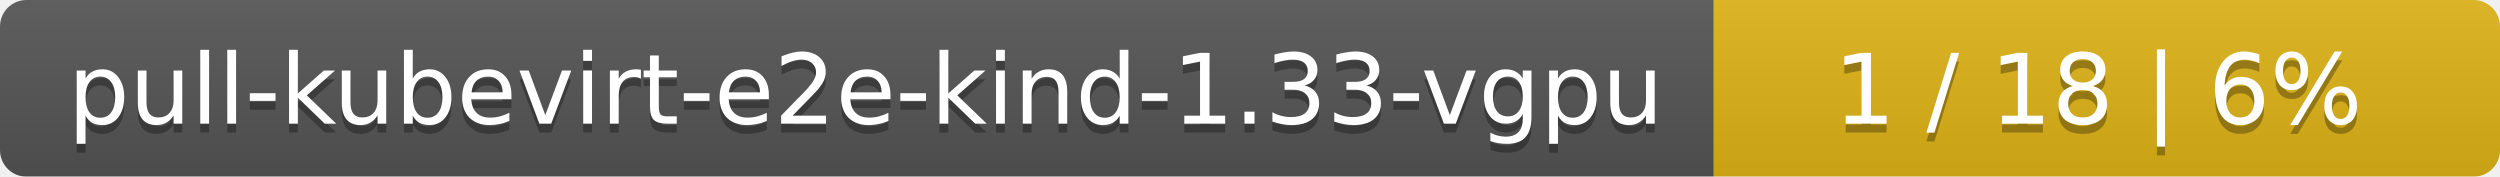
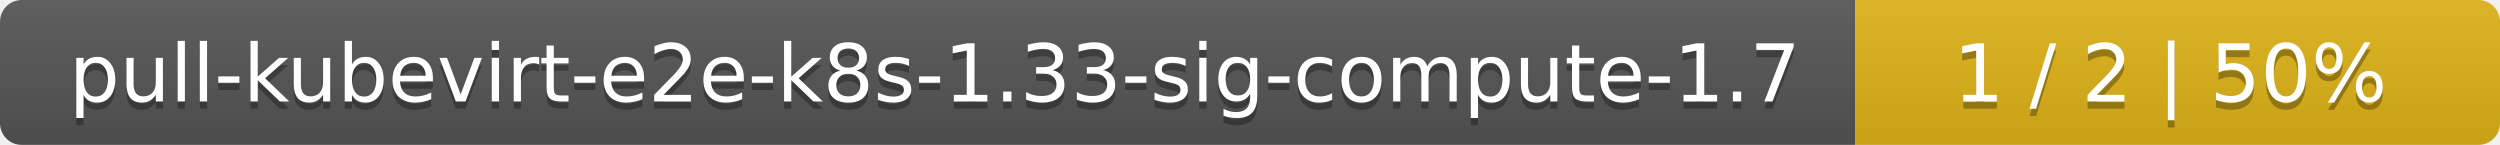
- <svg xmlns="http://www.w3.org/2000/svg" width="283" height="20">
+ <svg xmlns="http://www.w3.org/2000/svg" width="345" height="20">
  <linearGradient id="smooth" x2="0" y2="100%">
    <stop offset="0" stop-color="#bbb" stop-opacity=".1" />
    <stop offset="1" stop-opacity=".1" />
  </linearGradient>
  <mask id="round">
-     <rect width="283" height="20" rx="3" fill="#fff" />
+     <rect width="345" height="20" rx="3" fill="#fff" />
  </mask>
  <g mask="url(#round)">
-     <rect width="194" height="20" fill="#555" />
-     <rect x="194" width="89" height="20" fill="#dfb317" />
-     <rect width="283" height="20" fill="url(#smooth)" />
+     <rect width="256" height="20" fill="#555" />
+     <rect x="256" width="89" height="20" fill="#dfb317" />
+     <rect width="345" height="20" fill="url(#smooth)" />
  </g>
  <g fill="#fff" text-anchor="middle" font-family="DejaVu Sans,Verdana,Geneva,sans-serif" font-size="11">
-     <text x="98" y="15" fill="#010101" fill-opacity=".3">pull-kubevirt-e2e-kind-1.33-vgpu</text>
-     <text x="98" y="14">pull-kubevirt-e2e-kind-1.33-vgpu</text>
-     <text x="237.5" y="15" fill="#010101" fill-opacity=".3">1 / 18    |    6%</text>
-     <text x="237.5" y="14">1 / 18    |    6%</text>
+     <text x="129" y="15" fill="#010101" fill-opacity=".3">pull-kubevirt-e2e-k8s-1.33-sig-compute-1.7</text>
+     <text x="129" y="14">pull-kubevirt-e2e-k8s-1.33-sig-compute-1.7</text>
+     <text x="299.5" y="15" fill="#010101" fill-opacity=".3">1 / 2    |    50%</text>
+     <text x="299.5" y="14">1 / 2    |    50%</text>
  </g>
</svg>
